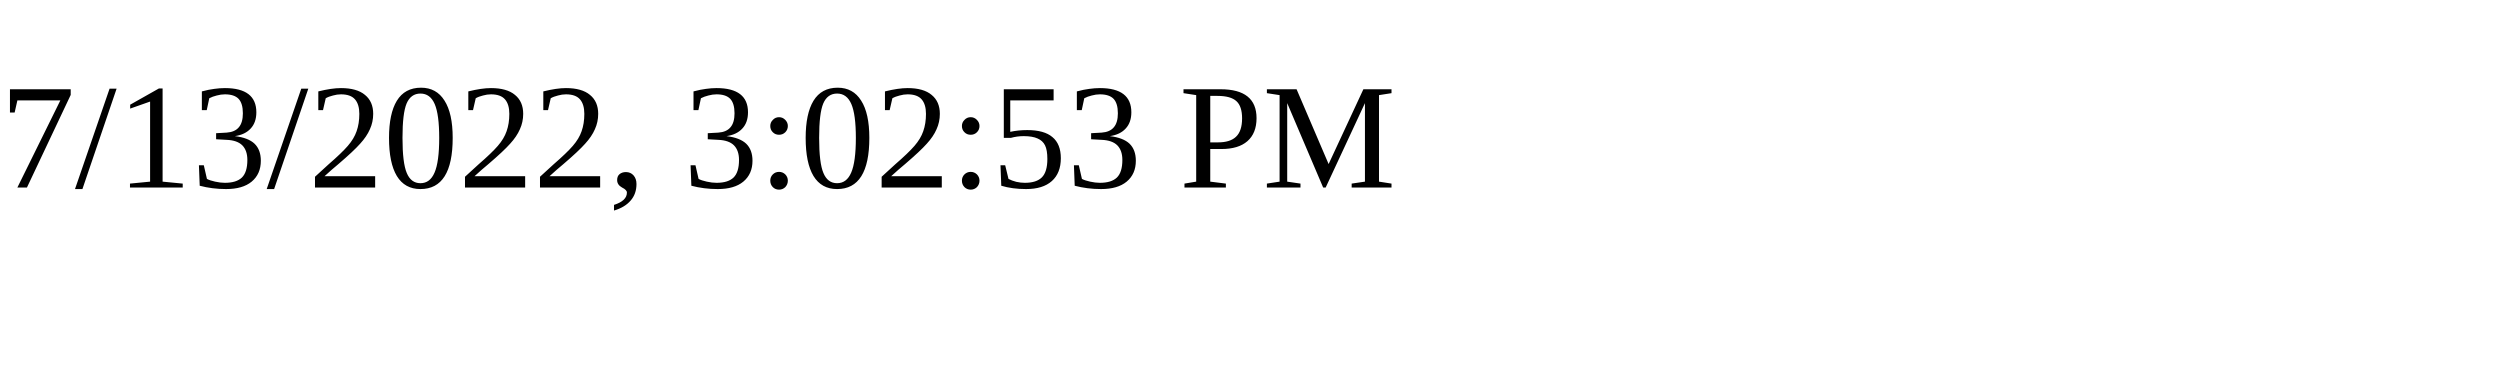
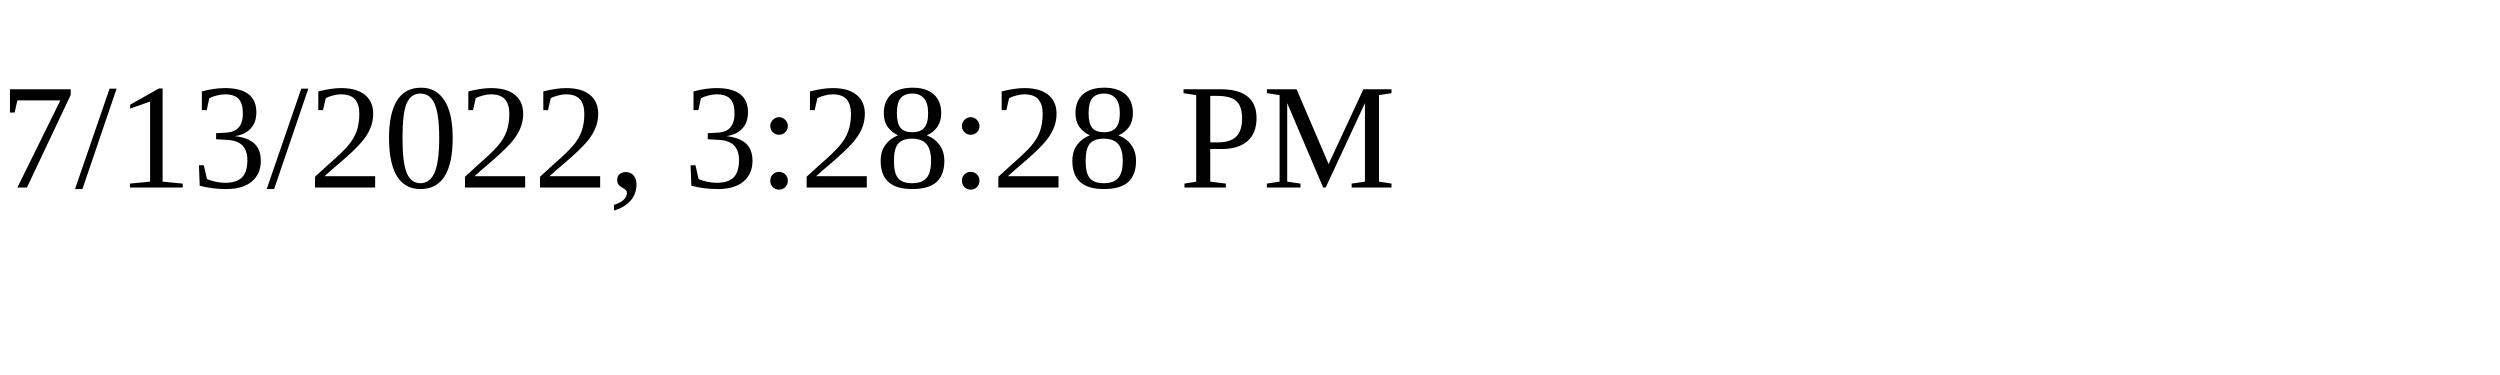
<svg xmlns="http://www.w3.org/2000/svg" height="30" width="200">
-   <text x="0" y="15">7/13/2022, 3:02:53 PM</text>
+   <text x="0" y="15">7/13/2022, 3:28:28 PM</text>
</svg>
